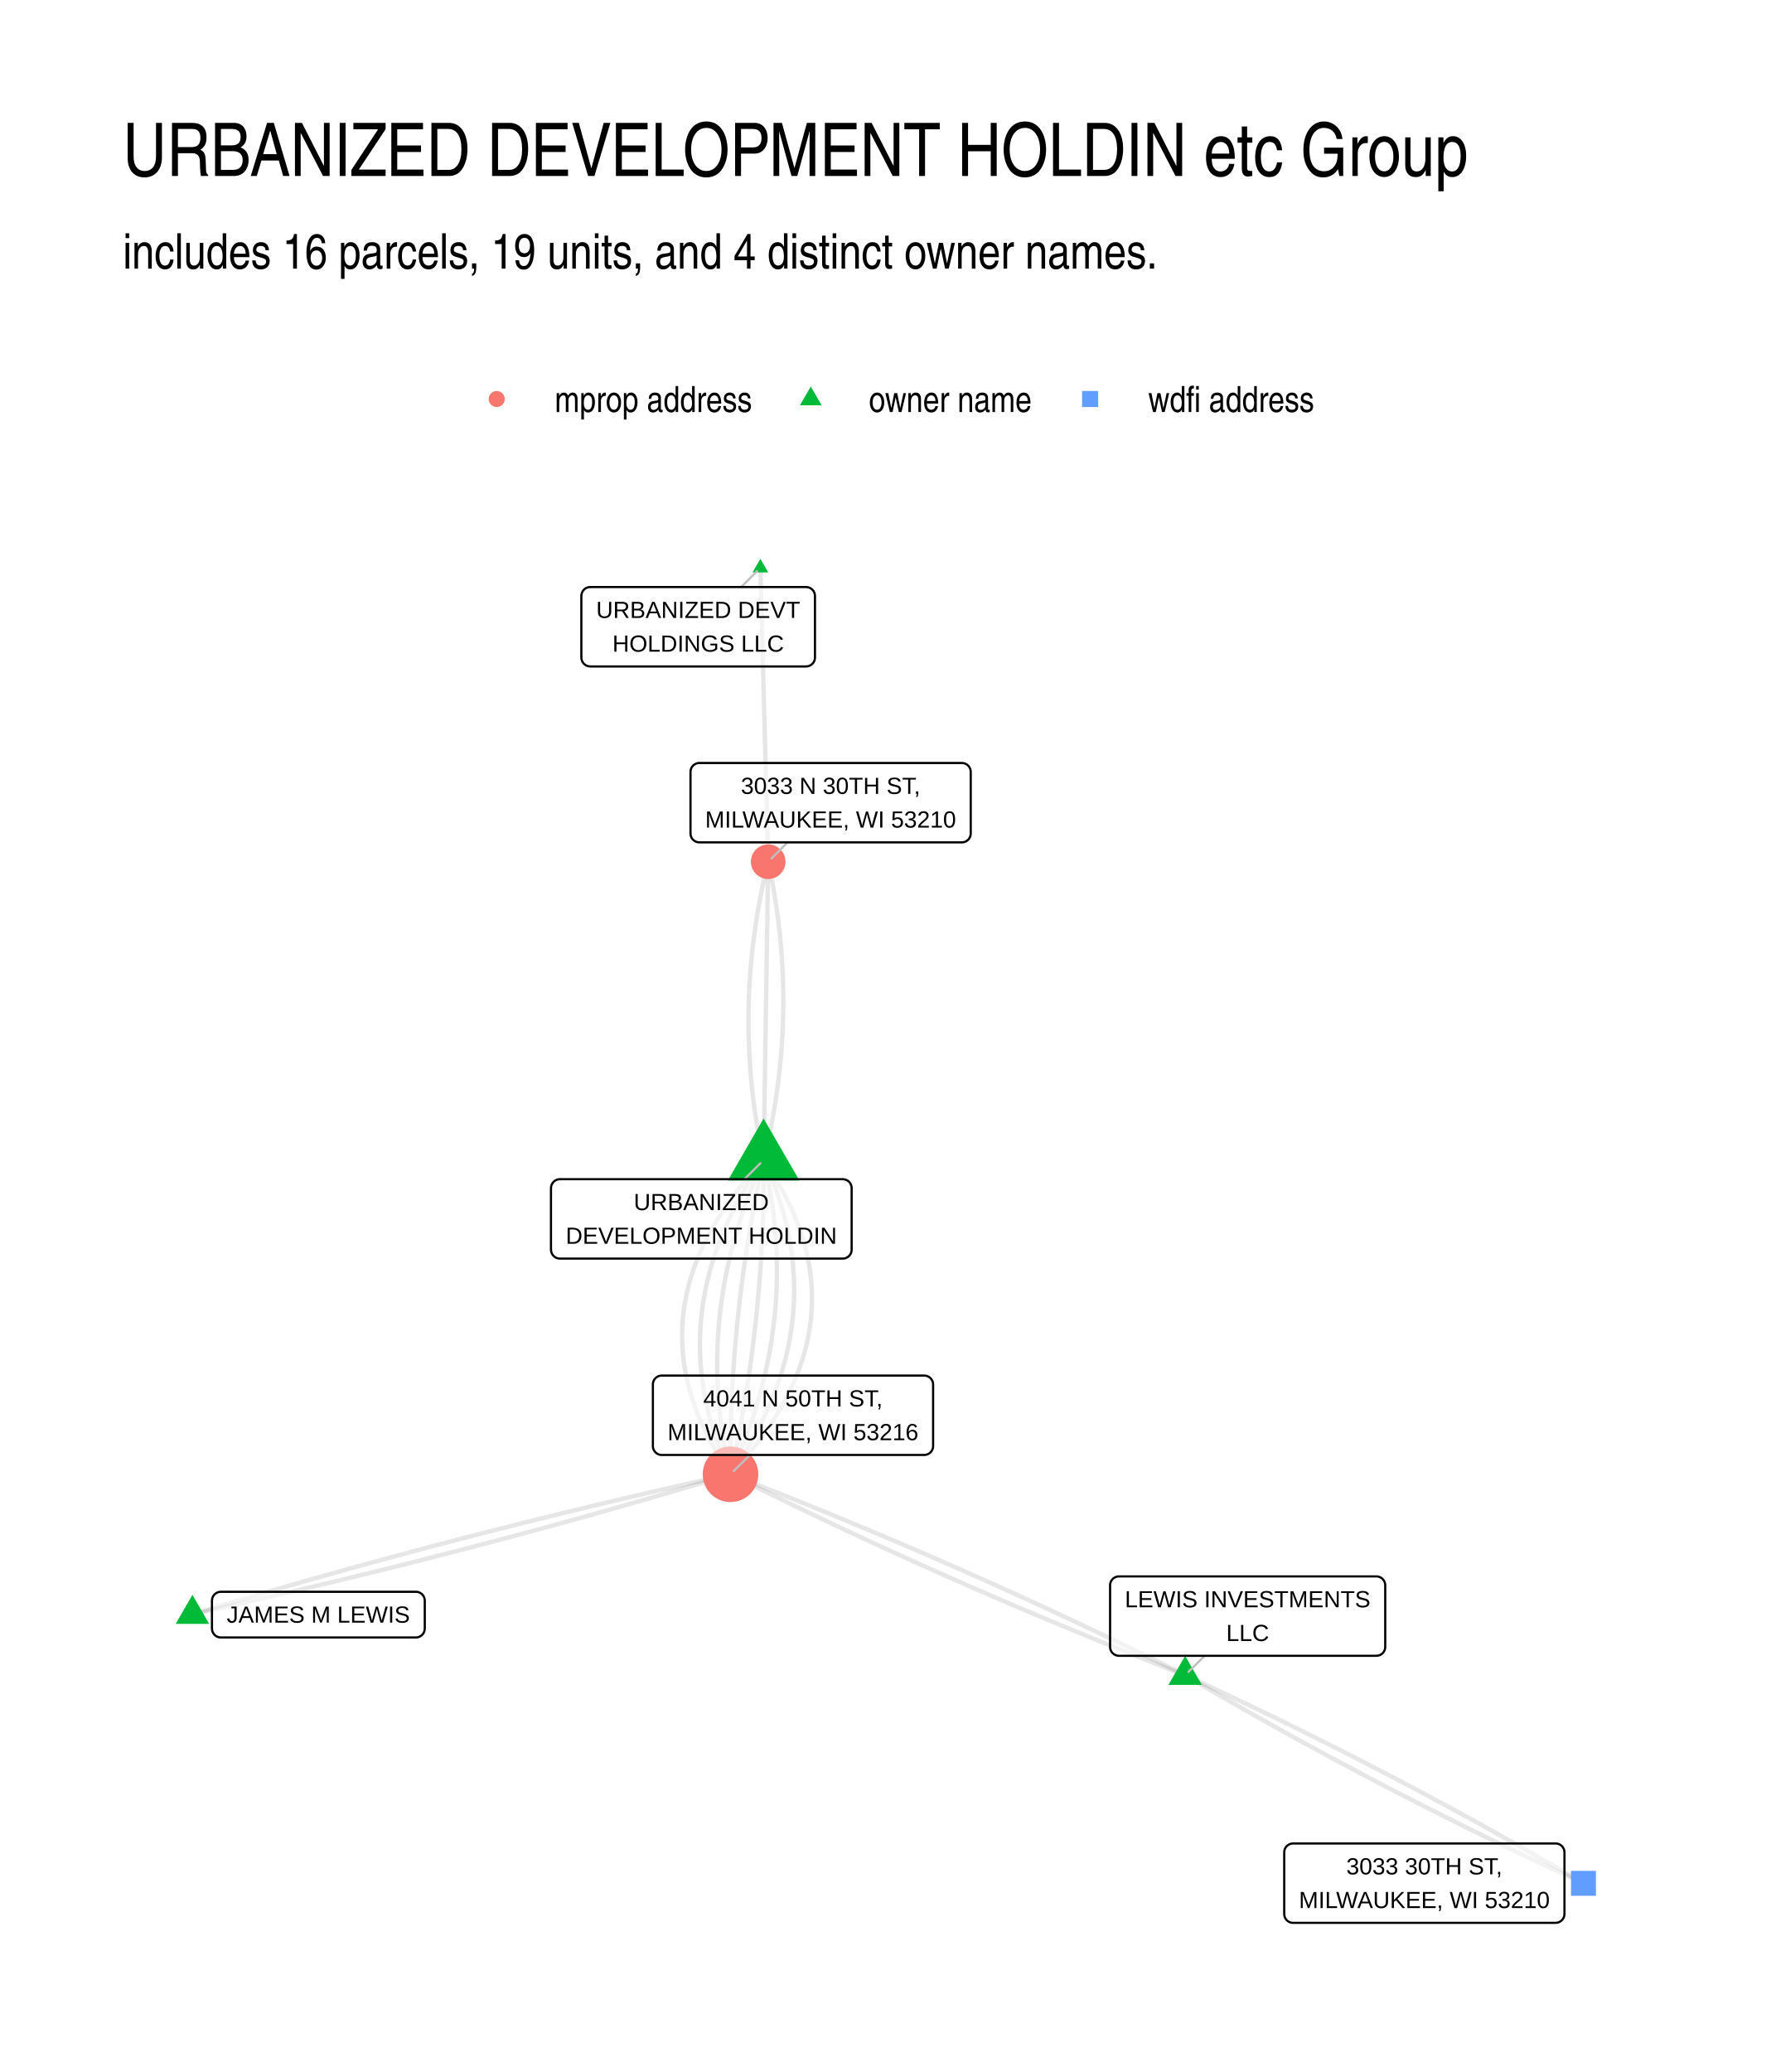
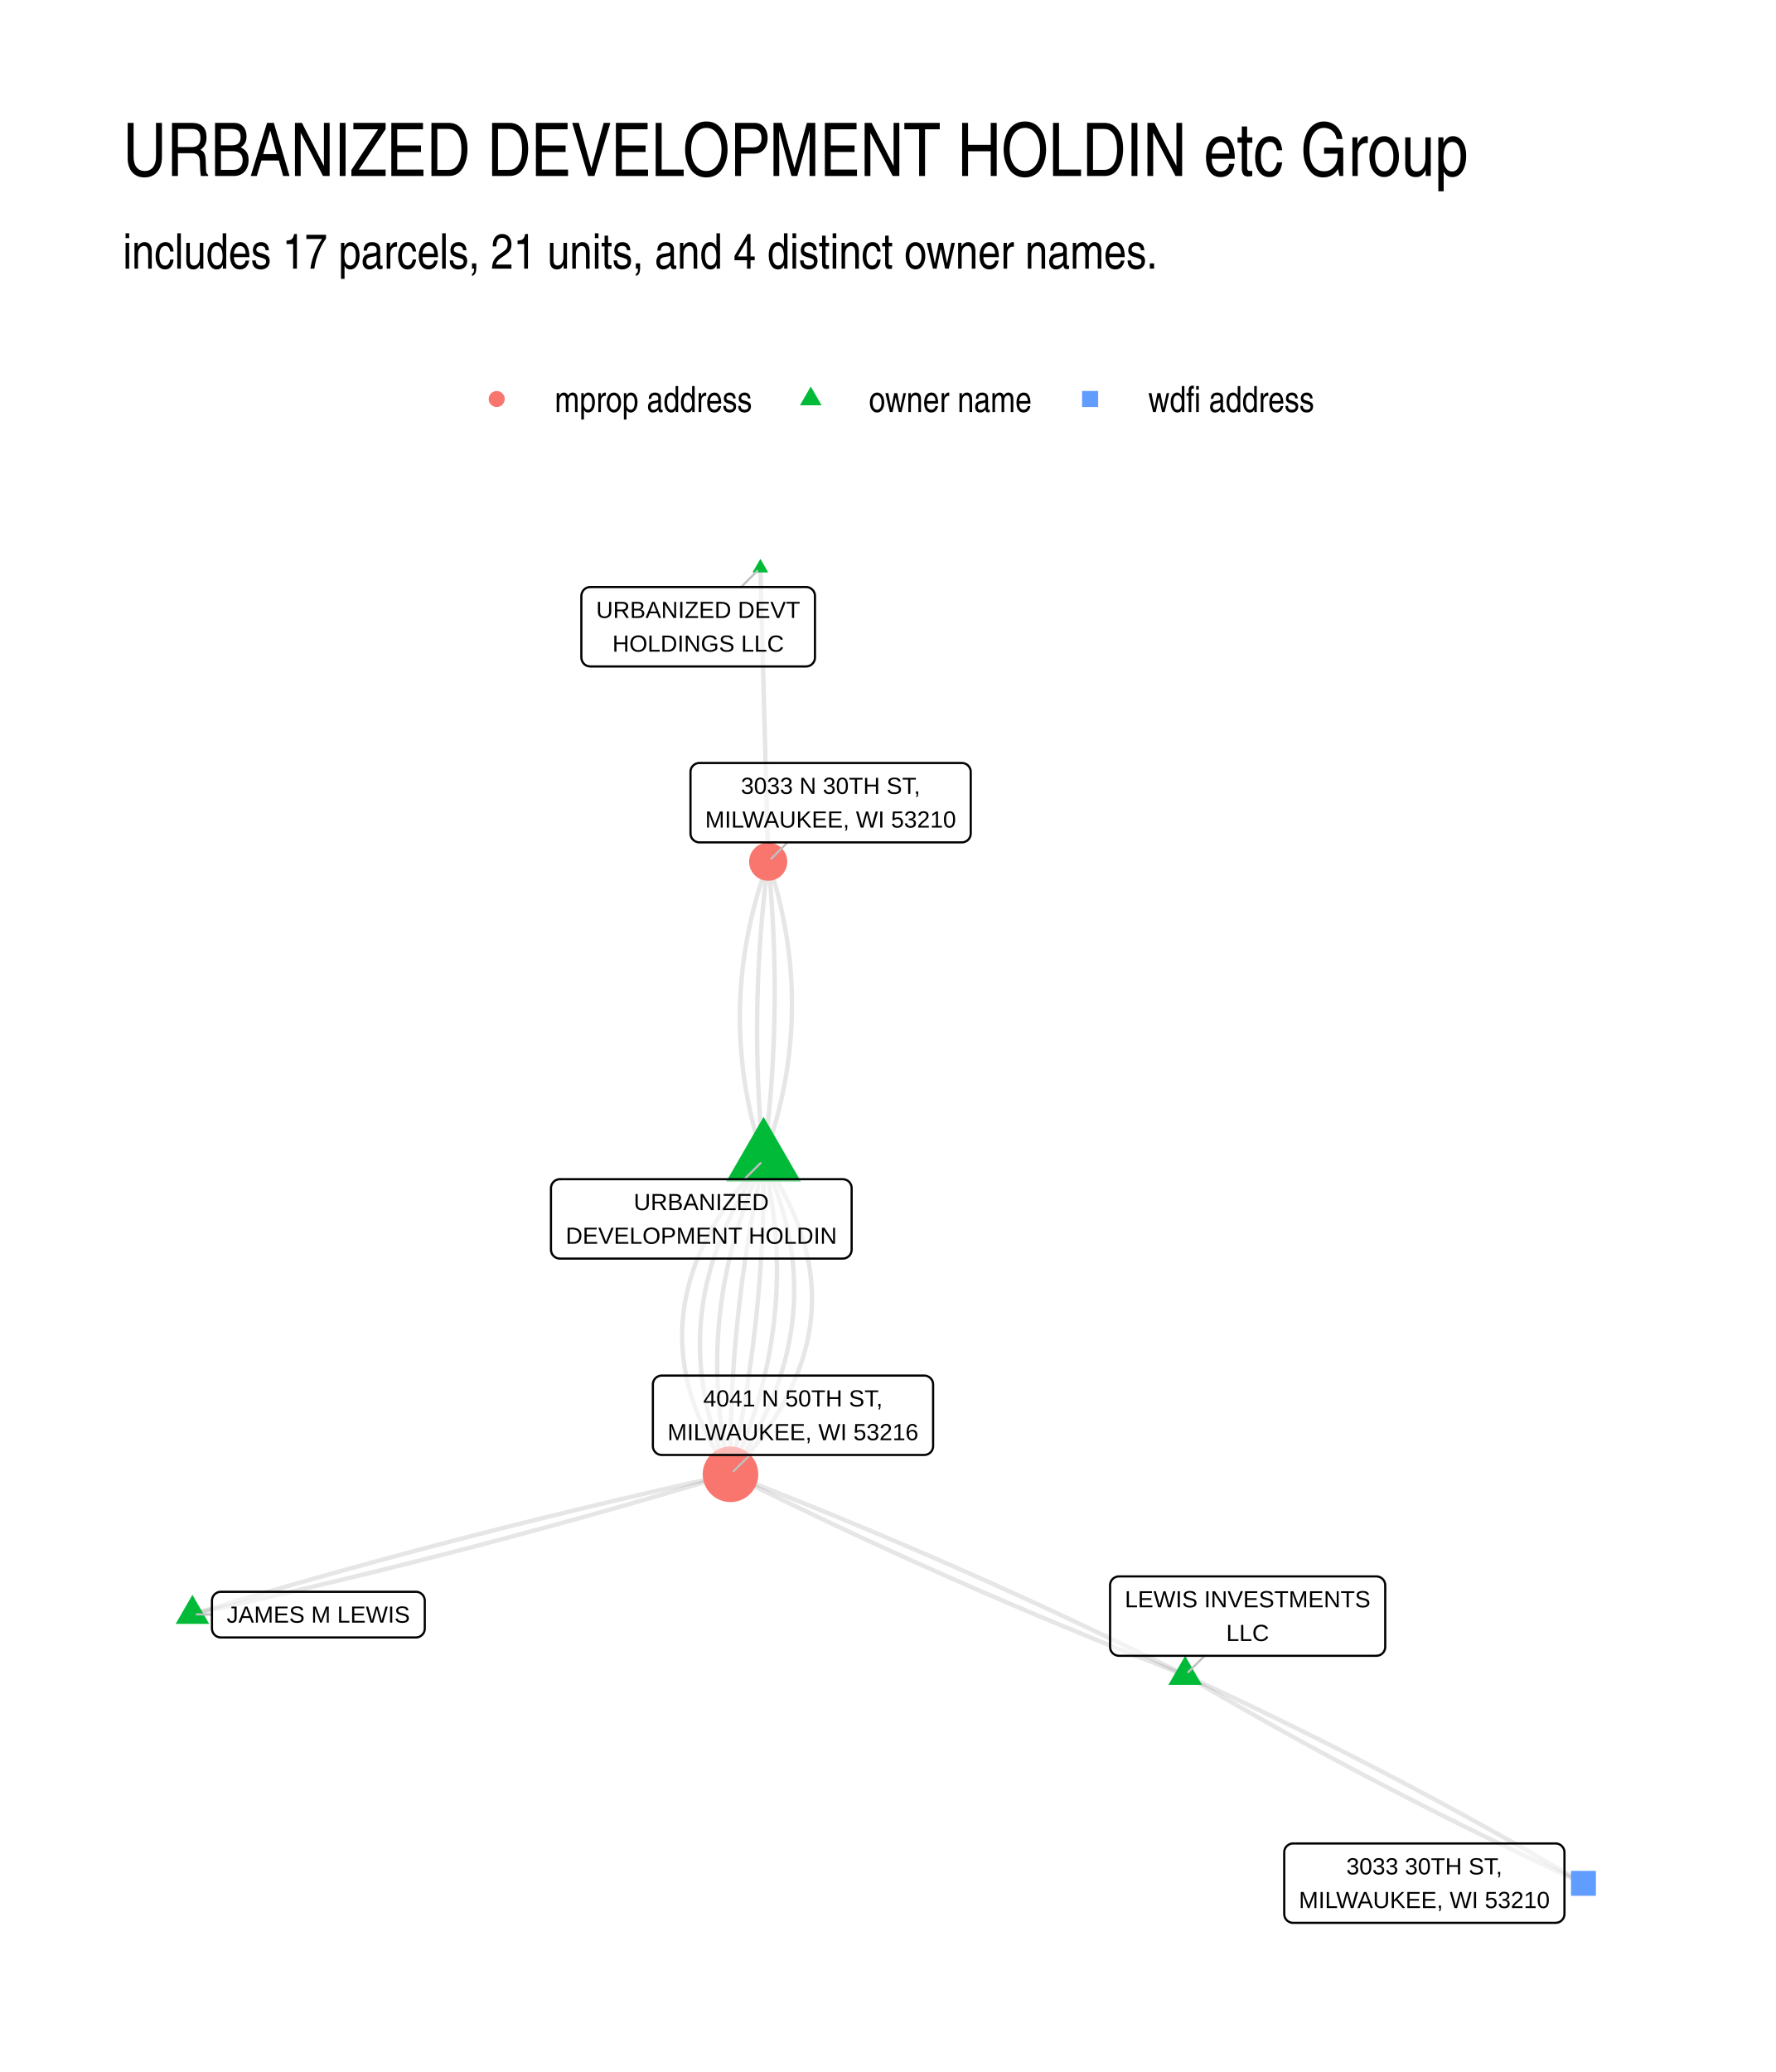
<svg xmlns="http://www.w3.org/2000/svg" width="576" height="672" viewBox="0 0 432 504">
  <g class="svglite">
    <defs>
      <style>.svglite line,.svglite polyline,.svglite polygon,.svglite path,.svglite circle{fill:none;stroke:#000000;stroke-linecap:round;stroke-linejoin:round;stroke-miterlimit:10.00}.svglite text{white-space:pre}.svglite g.glyphgroup path{fill:inherit;stroke:none}</style>
    </defs>
    <rect width="100%" height="100%" style="stroke-linecap:round;stroke-linejoin:round;stroke-miterlimit:10.00;stroke:none;fill:#FFFFFF" />
    <defs>
      <clipPath id="cpMC4wMHw0MzIuMDB8MC4wMHw1MDQuMDA=">
        <path d="M0 0h432v504H0z" />
      </clipPath>
    </defs>
    <g clip-path="url(#cpMC4wMHw0MzIuMDB8MC4wMHw1MDQuMDA=)">
      <path d="M0 0h432v504H0z" style="stroke-width:1.07;stroke:none;fill:#FFFFFF" />
    </g>
    <defs>
      <clipPath id="cpMjkuODl8NDAyLjExfDEyMi4xNHw0NzQuMTE=">
        <path d="M29.89 122.14h372.22v351.97H29.89z" />
      </clipPath>
    </defs>
    <g clip-path="url(#cpMjkuODl8NDAyLjExfDEyMi4xNHw0NzQuMTE=)">
-       <path d="m185.75 282.18.18-.74.18-.73.17-.73.17-.73.17-.74.16-.73.16-.73.16-.73.15-.74.15-.73.14-.73.14-.73.14-.74.14-.73.13-.73.13-.73.12-.74.12-.73.12-.73.12-.73.11-.74.1-.73.11-.73.1-.73.1-.74.09-.73.09-.73.09-.73.08-.74.08-.73.08-.73.07-.74.07-.73.07-.73.06-.73.06-.74.06-.73.05-.73.05-.74.04-.73.05-.73.03-.73.04-.74.03-.73.03-.73.02-.74.03-.73.01-.73.02-.73.01-.74.01-.73v-2.93l-.01-.74-.02-.73-.01-.73-.02-.74-.03-.73-.02-.73-.03-.74-.04-.73-.03-.73-.04-.74-.05-.73-.04-.73-.05-.74-.06-.73-.06-.73-.06-.74-.06-.73-.07-.73-.07-.74-.07-.73-.08-.73-.08-.74-.09-.73-.09-.73-.09-.74-.1-.73-.09-.73-.11-.74-.1-.73-.11-.73-.11-.74-.12-.73-.12-.73-.12-.74-.13-.73-.13-.74-.13-.73-.14-.73-.14-.74-.14-.73-.15-.73-.15-.74-.15-.73-.16-.74m-1.12 72.58-.7.75-.69.75-.68.76-.66.75-.65.76-.64.75-.63.76-.61.75-.6.76-.59.75-.58.76-.56.76-.55.76-.54.75-.52.76-.52.76-.5.76-.48.76-.48.76-.46.76-.45.76-.43.76-.43.76-.41.77-.4.76-.38.76-.37.76-.36.77-.35.76-.34.77-.32.76-.31.77-.3.76-.28.77-.27.76-.26.77-.25.77-.23.76-.22.77-.21.77-.19.77-.19.77-.17.77-.15.77-.15.77-.13.77-.12.77-.11.77-.09.77-.08.77-.07.78-.06.77-.04.77-.03.78-.02.77v1.55l.02.77.04.78.04.77.06.78.07.78.08.77.1.78.11.78.12.78.13.78.15.78.16.78.17.77.19.78.2.79.21.78.22.78.23.78.25.78.26.78.28.79.28.78.3.78.31.79.33.78.34.79.34.78.37.79.37.78.39.79.4.79.41.78.43.79.44.79.45.79.46.79.48.79.49.78.5.79.51.79.53.8.54.79" style="stroke-width:1.07;stroke:#000000;stroke-opacity:0.10;stroke-linecap:butt" />
+       <path d="m185.75 282.18.27-.74.26-.73.25-.73.25-.73.24-.73.24-.74.23-.73.23-.73.22-.73.22-.73.21-.74.21-.73.2-.73.2-.73.19-.74.19-.73.18-.73.18-.73.17-.73.16-.74.17-.73.15-.73.15-.73.15-.74.14-.73.13-.73.13-.73.13-.74.12-.73.11-.73.11-.73.1-.74.1-.73.1-.73.09-.73.08-.74.08-.73.07-.73.07-.74.06-.73.06-.73.05-.73.05-.74.04-.73.04-.73.03-.74.03-.73.02-.73.02-.74.01-.73v-2.2l-.01-.73-.01-.73-.02-.74-.03-.73-.03-.73-.03-.74-.04-.73-.05-.73-.05-.74-.06-.73-.06-.73-.06-.74-.07-.73-.08-.73-.08-.74-.09-.73-.09-.73-.1-.74-.1-.73-.11-.73-.11-.74-.12-.73-.12-.74-.13-.73-.13-.73-.14-.74-.14-.73-.15-.73-.16-.74-.15-.73-.17-.74-.17-.73-.17-.73-.18-.74-.19-.73-.19-.74-.19-.73-.2-.73-.21-.74-.21-.73-.21-.74-.22-.73-.23-.73-.23-.74-.24-.73-.24-.74m-1.12 72.58-.7.75-.69.75-.68.76-.66.75-.65.76-.64.75-.63.76-.61.75-.6.76-.59.75-.58.76-.56.76-.55.76-.54.75-.52.76-.52.76-.5.76-.48.76-.48.76-.46.76-.45.76-.43.76-.43.76-.41.77-.4.76-.38.76-.37.76-.36.77-.35.76-.34.77-.32.76-.31.77-.3.76-.28.77-.27.76-.26.77-.25.77-.23.76-.22.77-.21.77-.19.77-.19.77-.17.77-.15.77-.15.77-.13.77-.12.77-.11.77-.09.77-.08.77-.07.78-.06.77-.04.77-.03.78-.02.77v1.55l.02.77.04.78.04.77.06.78.07.78.08.77.1.78.11.78.12.78.13.78.15.78.16.78.17.77.19.78.2.79.21.78.22.78.23.78.25.78.26.78.28.79.28.78.3.78.31.79.33.78.34.79.34.78.37.79.37.78.39.79.4.79.41.78.43.79.44.79.45.79.46.79.48.79.49.78.5.79.51.79.53.8.54.79" style="stroke-width:1.07;stroke:#000000;stroke-opacity:0.10;stroke-linecap:butt" />
      <path d="m185.75 282.18-.52.75-.52.76-.5.76-.5.76-.49.76-.48.76-.47.76-.46.76-.46.76-.44.76-.43.76-.43.77-.42.76-.4.76-.4.76-.39.76-.38.77-.37.76-.36.76-.36.77-.34.76-.34.77-.32.76-.32.77-.31.76-.29.77-.29.76-.28.77-.28.76-.26.77-.25.77-.25.76-.23.77-.23.77-.21.77-.21.77-.2.76-.19.77-.18.77-.17.77-.17.77-.15.77-.15.77-.13.77-.13.77-.12.77-.1.77-.1.77-.09.78-.09.77-.07.77-.06.77-.06.78-.04.77-.04.77-.02.78-.02.77-.01.77v.78l.01.77.02.78.02.77.04.78.05.78.05.77.06.78.08.78.08.77.09.78.1.78.11.77.12.78.12.78.14.78.14.78.16.78.16.78.17.78.18.78.19.78.2.78.21.78.22.78.23.78.23.78.25.79.25.78.26.78.28.78.28.79.29.78.29.78.31.79.32.78.33.79.33.78.35.79.35.78.36.79" style="stroke-width:1.07;stroke:#000000;stroke-opacity:0.10;stroke-linecap:butt" />
      <path d="m185.75 282.18-.34.76-.35.76-.33.77-.33.76-.33.77-.32.76-.32.77-.31.76-.3.77-.3.76-.29.77-.29.76-.28.77-.28.77-.27.76-.27.77-.26.76-.25.77-.25.77-.25.77-.23.76-.24.77-.23.77-.22.77-.22.76-.21.77-.2.77-.2.77-.2.77-.19.77-.18.76-.18.77-.18.77-.17.77-.16.77-.16.77-.15.77-.14.77-.15.77-.13.77-.13.77-.13.77-.12.77-.11.77-.11.78-.1.77-.1.77-.09.77-.09.77-.08.77-.07.78-.08.77-.06.77-.06.77-.05.78-.05.77-.05.77-.03.78-.04.77-.02.77-.02.78-.02.77-.01.78-.01.77v.77l.01.78.01.77.02.78.02.77.03.78.03.77.04.78.04.78.05.77.05.78.06.77.07.78.07.78.08.77.08.78.08.78.1.78.09.77.11.78.11.78.11.78.12.78.13.77.13.78.13.78.14.78.15.78.15.78.16.78.16.78.17.78.18.78.18.78.18.78m110.6 48.87-1.06-.53-1.06-.53-1.06-.53-1.07-.53-1.06-.53-1.07-.52-1.07-.53-1.07-.53-1.07-.52-1.07-.53-1.07-.52-1.07-.52-1.08-.52-1.07-.52-1.08-.52-1.08-.52-1.07-.52-1.08-.52-1.09-.52-1.08-.51-1.08-.52-1.09-.51-1.08-.52-1.09-.51-1.09-.51-1.09-.52-1.09-.51-1.09-.51-1.09-.51-1.1-.51-1.09-.5-1.1-.51-1.1-.51-1.09-.5-1.1-.51-1.1-.5-1.11-.51-1.1-.5-1.1-.5-1.11-.5-1.11-.5-1.1-.5-1.11-.5-1.11-.5-1.12-.5-1.11-.49-1.11-.5-1.12-.5-1.11-.49-1.12-.49-1.12-.5-1.12-.49-1.12-.49-1.12-.49-1.12-.49-1.13-.49-1.12-.49-1.13-.49-1.13-.48-1.12-.49-1.13-.48-1.14-.49-1.13-.48-1.13-.49-1.14-.48-1.13-.48-1.14-.48-1.14-.48-1.14-.48-1.14-.48-1.14-.48-1.14-.47-1.14-.48-1.15-.47-1.14-.48-1.15-.47-1.15-.48-1.15-.47-1.15-.47-1.15-.47-1.16-.47-1.15-.47-1.16-.47-1.15-.47-1.16-.46-1.16-.47-1.16-.47-1.16-.46-1.16-.47-1.17-.46-1.16-.46-1.17-.46-1.16-.46-1.17-.46-1.17-.46-1.17-.46-1.17-.46-1.18-.46-1.17-.45m110.6 48.87.92.54.92.55.92.54.93.54.92.54.93.54.92.54.93.54.93.54.93.54.94.54.93.53.93.54.94.54.93.53.94.53.94.54.94.53.94.53.95.53.94.53.95.53.94.53.95.53.95.53.95.53.95.53.95.52.95.53.96.52.96.53.95.52.96.52.96.52.96.53.96.52.97.52.96.52.97.51.96.52.97.52.97.52.97.51.97.52.97.51.98.52.97.51.98.51.98.52.98.51.98.51.98.51.98.51.98.51.99.5.98.51.99.51.99.5.99.51.99.5.99.51.99.5 1 .51.99.5 1 .5 1 .5 1 .5 1 .5 1 .5 1 .5 1.01.49 1 .5 1.01.5 1.01.49 1 .5 1.01.49 1.01.49 1.02.5 1.01.49 1.02.49 1.01.49 1.02.49 1.02.49 1.02.49 1.02.49 1.02.49 1.02.48 1.03.49 1.02.48 1.03.49 1.03.48 1.03.49 1.03.48 1.03.48 1.03.48 1.03.48 1.04.48 1.04.48 1.03.48" style="stroke-width:1.07;stroke:#000000;stroke-opacity:0.10;stroke-linecap:butt" />
      <path d="m185.75 282.18-.17.77-.17.76-.16.77-.17.77-.16.77-.16.77-.16.77-.16.77-.15.77-.16.77-.15.77-.15.77-.15.77-.14.77-.15.77-.14.77-.14.77-.14.77-.14.77-.13.77-.14.77-.13.77-.13.77-.13.77-.13.78-.12.77-.12.77-.12.77-.12.77-.12.77-.12.77-.11.77-.11.77-.11.77-.11.77-.11.78-.1.77-.11.77-.1.77-.1.77-.09.77-.1.77-.09.78-.1.77-.09.77-.09.77-.08.77-.09.78-.08.77-.08.77-.08.77-.08.77-.08.78-.07.77-.07.77-.07.77-.07.78-.07.77-.06.77-.07.77-.06.78-.06.77-.05.77-.06.77-.05.78-.06.77-.05.77-.05.78-.04.77-.05.77-.04.77-.04.78-.04.77-.04.77-.04.78-.03.77-.03.77-.03.78-.03.77-.03.78-.03.77-.02.77-.02.78-.02.77-.02.77-.01.78-.02.77-.01.78-.01.77-.01.78-.01.77v.77l-.01.78v2.32l.01.78v.77l.01.78m7.27-220.47.02.72.02.72.02.72.02.72.02.73.02.72.01.72.02.72.02.72.02.72.02.73.02.72.02.72.02.72.02.72.02.73.02.72.02.72.01.72.02.72.02.73.02.72.02.72.02.72.02.72.02.73.02.72.02.72.02.72.02.72.02.72.01.73.02.72.02.72.02.72.02.72.02.73.02.72.02.72.02.72.02.72.02.73.02.72.01.72.02.72.02.72.02.73.02.72.02.72.02.72.02.72.02.72.02.73.02.72.02.72.02.72.01.72.02.73.02.72.02.72.02.72.02.72.02.73.02.72.02.72.02.72.02.72.02.73.01.72.02.72.02.72.02.72.02.72.02.73.02.72.02.72.02.72.02.72.02.73.02.72.02.72.01.72.02.72.02.73.02.72.02.72.02.72.02.72.02.73.02.72.02.72.02.72.02.72.01.72.02.73.02.72.02.72.02.72.02.72" style="stroke-width:1.07;stroke:#000000;stroke-opacity:0.10;stroke-linecap:butt" />
      <path d="m185.75 282.18.01.77.01.78v3.87l-.01.77-.01.78v.77l-.01.78-.02.77-.01.77-.02.78-.02.77-.02.78-.02.77-.02.77-.03.78-.02.77-.03.77-.03.78-.03.77-.04.77-.04.78-.03.77-.04.77-.04.78-.05.77-.04.77-.05.78-.05.77-.05.77-.05.78-.06.77-.05.77-.06.77-.06.78-.06.77-.06.77-.07.77-.07.78-.06.77-.07.77-.08.77-.07.78-.08.77-.07.77-.08.77-.09.77-.08.78-.08.77-.09.77-.09.77-.09.77-.09.78-.1.77-.09.77-.1.77-.1.77-.1.77-.1.77-.11.78-.1.77-.11.77-.11.77-.11.77-.12.77-.11.77-.12.77-.12.77-.12.78-.13.77-.12.77-.13.77-.13.77-.13.77-.13.77-.13.77-.14.77-.13.77-.14.77-.15.77-.14.77-.14.77-.15.77-.15.77-.15.77-.15.77-.15.77-.16.77-.16.77-.16.77-.16.77-.16.77-.16.77-.17.77-.17.77-.17.77M46.81 392.65l1.36-.3 1.36-.3 1.36-.31 1.36-.3 1.36-.3 1.36-.31 1.35-.3 1.36-.31 1.35-.3 1.36-.31 1.35-.31 1.35-.31 1.36-.31 1.35-.31 1.35-.32 1.35-.31 1.35-.31 1.34-.32 1.35-.31 1.35-.32 1.34-.32 1.35-.32 1.34-.32 1.34-.32 1.35-.32 1.34-.32 1.34-.32 1.34-.33 1.34-.32 1.34-.33 1.33-.33 1.34-.32 1.34-.33 1.33-.33 1.34-.33 1.33-.33 1.33-.33 1.33-.34 1.34-.33 1.33-.34 1.32-.33 1.33-.34 1.33-.34 1.33-.34 1.32-.33 1.33-.34 1.32-.35 1.33-.34 1.32-.34 1.32-.34 1.32-.35 1.33-.35 1.31-.34 1.32-.35 1.32-.35 1.32-.35 1.32-.35 1.31-.35 1.32-.35 1.31-.35 1.31-.36 1.32-.35 1.31-.36 1.31-.35 1.31-.36 1.31-.36 1.31-.36 1.3-.36 1.31-.36 1.31-.36 1.3-.36 1.31-.37 1.3-.36 1.3-.37 1.31-.36 1.3-.37 1.3-.37 1.3-.37 1.3-.37 1.29-.37 1.3-.37 1.3-.37 1.29-.38 1.3-.37 1.29-.38 1.29-.37 1.3-.38 1.29-.38 1.29-.38 1.29-.38 1.29-.38 1.29-.38 1.28-.38 1.29-.38 1.29-.39 1.28-.38 1.28-.39 1.29-.39 1.28-.38m110.6 48.87-1.17-.46-1.18-.45-1.17-.46-1.17-.46-1.17-.46-1.17-.46-1.16-.46-1.17-.46-1.16-.47-1.17-.46-1.16-.46-1.16-.47-1.16-.46-1.16-.47-1.16-.47-1.15-.47-1.16-.46-1.15-.47-1.16-.47-1.15-.47-1.15-.48-1.15-.47-1.15-.47-1.14-.48-1.15-.47-1.15-.48-1.14-.47-1.14-.48-1.14-.48-1.14-.47-1.14-.48-1.14-.48-1.14-.48-1.13-.49-1.14-.48-1.13-.48-1.13-.49-1.13-.48-1.13-.49-1.13-.48-1.13-.49-1.13-.49-1.12-.48-1.13-.49-1.12-.49-1.12-.49-1.12-.5-1.12-.49-1.12-.49-1.12-.49-1.11-.5-1.12-.49-1.11-.5-1.11-.5-1.12-.49-1.11-.5-1.1-.5-1.11-.5-1.11-.5-1.1-.5-1.11-.5-1.1-.51-1.1-.5-1.11-.51-1.1-.5-1.09-.51-1.1-.5-1.1-.51-1.09-.51-1.1-.51-1.09-.51-1.09-.51-1.09-.51-1.09-.51-1.09-.51-1.09-.52-1.08-.51-1.09-.51-1.08-.52-1.08-.52-1.08-.51-1.08-.52-1.08-.52-1.08-.52-1.08-.52-1.07-.52-1.08-.52-1.07-.53-1.07-.52-1.07-.52-1.07-.53-1.07-.52-1.07-.53-1.07-.53-1.06-.52-1.06-.53-1.07-.53-1.06-.53-1.06-.53m110.6 48.87 1.04.48 1.03.48 1.04.48 1.03.48 1.04.48 1.03.48 1.03.49 1.03.48 1.02.48 1.03.49 1.03.48 1.02.49 1.02.49 1.03.48 1.02.49 1.02.49 1.01.49 1.02.49 1.02.49 1.01.49 1.02.5 1.01.49 1.01.49 1.01.5 1.01.49 1.01.5 1 .49 1.01.5 1 .5 1 .49 1 .5 1 .5 1 .5 1 .5 1 .51.99.5 1 .5.99.5.99.51.99.5.99.51.99.5.99.51.99.51.98.51.98.51.99.5.98.52.98.51.98.51.97.51.98.51.97.52.98.51.97.51.97.52.97.52.97.51.97.52.97.52.96.52.97.52.96.52.96.52.96.52.96.52.96.52.96.53.95.52.96.53.95.52.95.53.95.52.95.53.95.53.95.53.95.53.94.53.95.53.94.53.94.53.94.53.94.54.94.53.93.54.94.53.93.54.94.54.93.53.93.54.93.54.93.54.93.54.92.54.93.54.92.54.92.55.92.54.92.54" style="stroke-width:1.07;stroke:#000000;stroke-opacity:0.10;stroke-linecap:butt" />
      <path d="m185.75 282.18.19.78.18.78.17.78.17.78.16.78.16.77.15.78.15.78.14.78.14.78.13.78.12.78.12.77.12.78.11.78.1.78.1.78.09.77.09.78.08.78.07.77.08.78.06.78.06.77.06.78.04.78.05.77.04.78.03.77.03.78.02.77.01.78.02.77v2.33l-.01.77-.02.78-.02.77-.03.77-.03.78-.04.77-.04.77-.05.78-.06.77-.06.77-.06.77-.07.78-.08.77-.08.77-.09.77-.09.77-.09.78-.11.77-.11.77-.11.77-.12.77-.12.77-.13.77-.14.77-.14.77-.15.77-.15.77-.16.77-.16.77-.17.77-.17.77-.18.77-.19.77-.19.77-.19.76-.2.77-.21.77-.21.77-.22.77-.22.76-.23.77-.23.77-.24.77-.24.76-.25.77-.26.77-.26.76-.27.77-.27.77-.27.76-.29.77-.28.76-.3.77-.3.77-.3.76-.31.77-.32.76-.32.77-.32.76-.33.76-.34.77-.34.76-.35.77" style="stroke-width:1.07;stroke:#000000;stroke-opacity:0.10;stroke-linecap:butt" />
-       <path d="m185.75 282.18.37.78.35.79.34.78.34.79.32.78.32.79.31.78.3.78.29.79.28.78.27.78.26.78.26.79.24.78.24.78.22.78.22.78.21.78.2.78.19.78.18.78.17.78.17.78.15.78.15.78.13.78.13.78.12.78.11.78.09.77.1.78.08.78.07.77.06.78.06.78.04.77.04.78.03.77.02.78v2.32l-.02.78-.03.77-.04.77-.04.78-.05.77-.07.77-.07.77-.08.78-.09.77-.1.77-.11.77-.12.77-.12.77-.14.77-.14.77-.16.77-.16.77-.17.77-.18.77-.19.77-.2.77-.21.76-.22.77-.22.77-.24.77-.24.76-.26.77-.26.77-.27.76-.28.77-.29.77-.3.76-.31.77-.31.76-.33.77-.34.76-.34.76-.35.77-.36.76-.38.76-.38.77-.38.76-.4.76-.41.76-.42.77-.42.76-.44.76-.44.76-.45.76-.46.76-.47.76-.48.76-.49.76-.5.76-.51.76-.51.76-.53.76m8.05-76.43.01-.74.02-.73.01-.73.01-.74.01-.73.01-.73.01-.74.01-.73.01-.73.02-.73.01-.74.01-.73.01-.73.01-.74.01-.73.01-.73.02-.74.01-.73.01-.73.01-.74.01-.73.01-.73.01-.73.01-.74.02-.73.01-.73.01-.74.01-.73.01-.73.01-.74.01-.73.01-.73.02-.73.01-.74.01-.73.01-.73.01-.74.01-.73.01-.73.01-.74.02-.73.01-.73.01-.74.01-.73.01-.73.01-.73.01-.74.02-.73.01-.73.01-.74.01-.73.01-.73.01-.74.01-.73.01-.73.02-.73.01-.74.01-.73.01-.73.01-.74.01-.73.01-.73.01-.74.02-.73.01-.73.01-.74.01-.73.01-.73.01-.73.01-.74.01-.73.02-.73.01-.74.01-.73.01-.73.01-.74.01-.73.01-.73.02-.73.01-.74.01-.73.01-.73.01-.74.01-.73.01-.73.01-.74.02-.73.01-.73.01-.74.01-.73.01-.73.01-.73.01-.74.01-.73.02-.73.01-.74.01-.73.01-.73.01-.74" style="stroke-width:1.07;stroke:#000000;stroke-opacity:0.10;stroke-linecap:butt" />
-       <path d="m185.75 282.18-.15-.74-.16-.73-.15-.74-.15-.73-.14-.73-.14-.74-.14-.73-.13-.73-.13-.74-.12-.73-.13-.73-.12-.74-.11-.73-.11-.74-.11-.73-.11-.73-.1-.74-.1-.73-.1-.73-.09-.74-.09-.73-.08-.73-.08-.74-.08-.73-.08-.73-.07-.74-.06-.73-.07-.73-.06-.74-.06-.73-.05-.73-.05-.74-.05-.73-.04-.73-.04-.74-.04-.73-.03-.73-.03-.74-.03-.73-.02-.73-.02-.74-.02-.73-.01-.73-.01-.74-.01-.73v-1.47l.01-.73v-.73l.01-.74.02-.73.02-.73.02-.73.02-.74.03-.73.03-.73.04-.74.04-.73.04-.73.05-.73.05-.74.05-.73.05-.73.06-.74.07-.73.06-.73.07-.73.08-.74.07-.73.08-.73.09-.74.08-.73.09-.73.1-.73.09-.74.11-.73.1-.73.11-.73.11-.74.11-.73.12-.73.12-.73.13-.74.12-.73.14-.73.13-.73.14-.74.14-.73.15-.73.15-.73.15-.74.15-.73.16-.73.17-.73.16-.74.17-.73.17-.73.18-.73.18-.74m-1.12 72.58.54.79.53.79.51.79.51.79.49.79.47.79.47.78.45.79.44.79.42.79.41.79.4.78.39.79.38.78.36.79.35.79.34.78.32.78.31.79.3.78.29.79.27.78.26.78.25.78.24.78.22.79.21.78.2.78.18.78.17.78.16.78.15.78.13.77.13.78.1.78.1.78.08.77.07.78.06.78.05.77.03.78.02.77.01.78-.01.77-.01.78-.04.77-.04.77-.05.78-.07.77-.08.77-.1.77-.11.77-.11.77-.14.78-.14.77-.16.77-.17.76-.18.77-.2.77-.21.77-.22.77-.23.77-.25.76-.25.77-.28.76-.28.77-.3.77-.31.76-.32.77-.33.76-.35.76-.36.77-.37.76-.39.76-.4.77-.41.76-.42.76-.44.76-.45.76-.46.76-.47.76-.49.76-.5.76-.51.76-.53.76-.54.76-.55.75-.56.76-.57.76-.59.75-.6.76-.62.76-.62.75-.64.76-.66.75-.66.76-.68.75-.69.75-.7.76M46.81 392.65l1.28-.39 1.28-.39 1.29-.38 1.28-.39 1.29-.38 1.29-.39 1.28-.38 1.29-.38 1.29-.38 1.29-.38 1.29-.38 1.29-.38 1.29-.38 1.3-.37 1.29-.38 1.3-.37 1.29-.38 1.3-.37 1.3-.37 1.29-.37 1.3-.37 1.3-.37 1.3-.37 1.3-.36 1.31-.37 1.3-.37 1.3-.36 1.31-.36 1.3-.37 1.31-.36 1.3-.36 1.31-.36 1.31-.36 1.31-.36 1.31-.35 1.31-.36 1.31-.36 1.31-.35 1.32-.35 1.31-.36 1.32-.35 1.31-.35 1.32-.35 1.32-.35 1.31-.35 1.32-.35 1.32-.34 1.32-.35 1.33-.34 1.32-.35 1.32-.34 1.32-.34 1.33-.34 1.32-.34 1.33-.34 1.33-.34 1.32-.34 1.33-.33 1.33-.34 1.33-.34 1.33-.33 1.34-.33 1.33-.33 1.33-.34 1.34-.33 1.33-.33 1.34-.32 1.33-.33 1.34-.33 1.34-.32 1.34-.33 1.34-.32 1.34-.33 1.34-.32 1.34-.32 1.35-.32 1.34-.32 1.35-.32 1.34-.32 1.35-.31 1.34-.32 1.35-.31 1.35-.32 1.35-.31 1.35-.31 1.35-.32 1.35-.31 1.36-.31 1.35-.31 1.35-.3 1.36-.31 1.36-.31 1.35-.3 1.36-.31 1.36-.3 1.36-.3 1.36-.3 1.36-.3 1.36-.3" style="stroke-width:1.07;stroke:#000000;stroke-opacity:0.10;stroke-linecap:butt" />
-       <path d="m185.75 272.06 8.77 15.18h-17.53zM288.3 402.77l4.08 7.07h-8.16zM184.97 135.93l1.91 3.31h-3.82zm-138.16 252 4.08 7.07h-8.16z" style="stroke-width:0.71;stroke:none;fill:#00BA38" />
-       <circle cx="186.87" cy="209.6" r="4.21" style="stroke-width:0.71;stroke:none;fill:#F8766D" />
+       <path d="m185.75 282.18.37.78.35.79.34.78.34.79.32.78.32.79.31.78.3.78.29.79.28.78.27.78.26.78.26.79.24.78.24.78.22.78.22.78.21.78.2.78.19.78.18.78.17.78.17.78.15.78.15.78.13.78.13.78.12.78.11.78.09.77.1.78.08.78.07.77.06.78.06.78.04.77.04.78.03.77.02.78v2.32l-.02.78-.03.77-.04.77-.04.78-.05.77-.07.77-.07.77-.08.78-.09.77-.1.77-.11.77-.12.77-.12.77-.14.77-.14.77-.16.77-.16.77-.17.77-.18.77-.19.77-.2.77-.21.76-.22.77-.22.77-.24.77-.24.76-.26.77-.26.77-.27.76-.28.77-.29.77-.3.76-.31.77-.31.76-.33.77-.34.76-.34.76-.35.77-.36.76-.38.76-.38.77-.38.76-.4.76-.41.76-.42.77-.42.76-.44.76-.44.76-.45.76-.46.76-.47.76-.48.76-.49.76-.5.76-.51.76-.51.76-.53.76m8.05-76.43.1-.74.09-.73.09-.73.1-.73.08-.74.09-.73.09-.73.08-.74.08-.73.08-.73.08-.73.08-.74.07-.73.07-.73.08-.73.07-.74.06-.73.07-.73.06-.74.07-.73.06-.73.06-.73.06-.74.05-.73.06-.73.05-.74.05-.73.05-.73.05-.73.04-.74.05-.73.04-.73.04-.74.04-.73.03-.73.04-.74.03-.73.04-.73.03-.73.02-.74.03-.73.03-.73.02-.74.02-.73.02-.73.02-.73.02-.74.01-.73.01-.73.01-.74.01-.73.01-.73.01-.74v-1.46l.01-.74v-.73l-.01-.73v-.73l-.01-.74-.01-.73v-.73l-.02-.74-.01-.73-.01-.73-.02-.74-.02-.73-.02-.73-.02-.74-.02-.73-.03-.73-.02-.74-.03-.73-.03-.73-.03-.74-.04-.73-.03-.73-.04-.74-.04-.73-.04-.73-.04-.74-.04-.73-.05-.73-.05-.74-.04-.73-.05-.73-.06-.74-.05-.73-.06-.73-.05-.74-.06-.73-.06-.73-.07-.74-.06-.73-.07-.73-.07-.74-.06-.73-.08-.73-.07-.74m-1.12 72.58-.07-.74-.07-.73-.07-.73-.07-.74-.06-.73-.07-.73-.06-.74-.06-.73-.06-.73-.06-.74-.05-.73-.06-.73-.05-.74-.05-.73-.05-.73-.05-.74-.04-.73-.05-.73-.04-.74-.04-.73-.04-.73-.03-.74-.04-.73-.03-.73-.04-.74-.03-.73-.02-.73-.03-.74-.02-.73-.03-.73-.02-.74-.02-.73-.02-.73-.01-.74-.02-.73-.01-.73-.01-.74-.01-.73-.01-.73v-.74l-.01-.73v-2.93l.01-.73v-.74l.01-.73.01-.73.01-.74.01-.73.02-.73.02-.74.01-.73.02-.73.03-.73.02-.74.02-.73.03-.73.03-.74.03-.73.03-.73.03-.73.04-.74.04-.73.04-.73.04-.74.04-.73.04-.73.05-.74.05-.73.04-.73.06-.73.05-.74.05-.73.06-.73.06-.74.06-.73.06-.73.06-.73.06-.74.07-.73.07-.73.07-.74.07-.73.07-.73.08-.73.07-.74.08-.73.08-.73.08-.73.09-.74.08-.73.09-.73.09-.74.09-.73.09-.73.1-.73.09-.74" style="stroke-width:1.07;stroke:#000000;stroke-opacity:0.10;stroke-linecap:butt" />
+       <path d="m185.75 282.18-.24-.74-.23-.73-.24-.74-.22-.73-.22-.73-.22-.74-.21-.73-.2-.74-.2-.73-.2-.73-.19-.74-.18-.73-.18-.74-.18-.73-.17-.73-.16-.74-.16-.73-.15-.74-.15-.73-.15-.73-.13-.74-.14-.73-.13-.73-.12-.74-.12-.73-.11-.74-.11-.73-.1-.73-.1-.74-.09-.73-.08-.73-.09-.74-.07-.73-.07-.73-.07-.74-.06-.73-.06-.73-.05-.74-.04-.73-.04-.73-.04-.74-.03-.73-.02-.73-.02-.74-.02-.73-.01-.73v-1.47l.01-.73.01-.73.01-.74.03-.73.02-.73.04-.74.03-.73.04-.73.05-.74.05-.73.06-.73.07-.73.06-.74.08-.73.07-.73.09-.73.09-.74.09-.73.1-.73.1-.74.11-.73.12-.73.12-.73.12-.74.13-.73.14-.73.14-.73.14-.74.15-.73.16-.73.16-.73.17-.74.17-.73.17-.73.18-.73.19-.73.19-.74.2-.73.2-.73.21-.73.21-.74.22-.73.22-.73.23-.73.23-.73.24-.74.25-.73.24-.73.26-.73.26-.73.26-.74m-1.12 72.58.54.79.53.79.51.79.51.79.49.79.47.79.47.78.45.79.44.79.42.79.41.79.4.78.39.79.38.78.36.79.35.79.34.78.32.78.31.79.3.78.29.79.27.78.26.78.25.78.24.78.22.79.21.78.2.78.18.78.17.78.16.78.15.78.13.77.13.78.1.78.1.78.08.77.07.78.06.78.05.77.03.78.02.77.01.78-.01.77-.01.78-.04.77-.04.77-.05.78-.07.77-.08.77-.1.77-.11.77-.11.77-.14.78-.14.77-.16.77-.17.76-.18.77-.2.77-.21.77-.22.77-.23.77-.25.76-.25.77-.28.76-.28.77-.3.77-.31.76-.32.77-.33.76-.35.76-.36.77-.37.76-.39.76-.4.77-.41.76-.42.76-.44.76-.45.76-.46.76-.47.76-.49.76-.5.76-.51.76-.53.76-.54.76-.55.75-.56.76-.57.76-.59.75-.6.76-.62.76-.62.75-.64.76-.66.75-.66.76-.68.75-.69.75-.7.76M46.81 392.65l1.28-.39 1.28-.39 1.29-.38 1.28-.39 1.29-.38 1.29-.39 1.28-.38 1.29-.38 1.29-.38 1.29-.38 1.29-.38 1.29-.38 1.29-.38 1.3-.37 1.29-.38 1.3-.37 1.29-.38 1.3-.37 1.3-.37 1.29-.37 1.3-.37 1.3-.37 1.3-.37 1.3-.36 1.31-.37 1.3-.37 1.3-.36 1.31-.36 1.3-.37 1.31-.36 1.3-.36 1.31-.36 1.31-.36 1.31-.36 1.31-.35 1.31-.36 1.31-.36 1.31-.35 1.32-.35 1.31-.36 1.32-.35 1.31-.35 1.32-.35 1.32-.35 1.31-.35 1.32-.35 1.32-.34 1.32-.35 1.33-.34 1.32-.35 1.32-.34 1.32-.34 1.33-.34 1.32-.34 1.33-.34 1.33-.34 1.32-.34 1.33-.33 1.33-.34 1.33-.34 1.33-.33 1.34-.33 1.33-.33 1.33-.34 1.34-.33 1.33-.33 1.34-.32 1.33-.33 1.34-.33 1.34-.32 1.34-.33 1.34-.32 1.34-.33 1.34-.32 1.34-.32 1.35-.32 1.34-.32 1.35-.32 1.34-.32 1.35-.31 1.34-.32 1.35-.31 1.35-.32 1.35-.31 1.35-.31 1.35-.32 1.35-.31 1.36-.31 1.35-.31 1.35-.3 1.36-.31 1.36-.31 1.35-.3 1.36-.31 1.36-.3 1.36-.3 1.36-.3 1.36-.3 1.36-.3" style="stroke-width:1.07;stroke:#000000;stroke-opacity:0.10;stroke-linecap:butt" />
+       <path d="m185.75 271.67 9.1 15.76h-18.2zm102.55 131.1 4.08 7.07h-8.16zM184.97 135.93l1.91 3.31h-3.82zm-138.16 252 4.08 7.07h-8.16z" style="stroke-width:0.71;stroke:none;fill:#00BA38" />
+       <circle cx="186.87" cy="209.6" r="4.64" style="stroke-width:0.71;stroke:none;fill:#F8766D" />
      <circle cx="177.7" cy="358.61" r="6.76" style="stroke-width:0.71;stroke:none;fill:#F8766D" />
      <path d="M382.16 461.14h6.06v-6.06h-6.06z" style="stroke-width:0.71;stroke:none;fill:#619CFF" />
-       <path d="m181.07 286.83 3.88-3.86m108.09 119.79-3.94 3.92M180.29 142.79l3.88-3.86m7.43 65.97-3.93 3.91m-5.25 145.1-3.92 3.9" style="stroke-width:0.53;stroke:#BFBFBF" />
+       <path d="m181.07 286.83 3.93-3.9m108.04 119.83-3.98 3.97M180.29 142.79l3.92-3.9M51.56 392.74l-3.69-.07M191.6 204.9l-3.97 3.95m-5.21 145.06-3.96 3.94" style="stroke-width:0.53;stroke:#BFBFBF" />
      <path d="M136.19 306.14h68.82-.09l.35-.01.34-.07.33-.13.3-.17.27-.22.23-.26.18-.29.14-.32.08-.34.03-.35h0v-14.99h0l-.03-.35-.08-.33-.14-.32-.18-.3-.23-.26-.27-.22-.3-.17-.33-.12-.34-.07-.26-.02h-68.82l.26.02-.34-.02-.35.04-.33.1-.32.15-.28.2-.25.24-.21.28-.16.3-.11.33-.06.35-.01.17v14.99l.01-.17v.35l.06.34.11.33.16.31.21.27.25.24.28.2.32.15.33.1.35.04z" style="stroke-width:0.53;fill:#FFFFFF;fill-opacity:0.50" />
      <text x="170.6" y="294.35" lengthAdjust="spacingAndGlyphs" style="font-size:5.69px;font-family:&quot;Liberation Sans&quot;" text-anchor="middle" textLength="32.88">URBANIZED</text>
      <text x="170.6" y="302.54" lengthAdjust="spacingAndGlyphs" style="font-size:5.69px;font-family:&quot;Liberation Sans&quot;" text-anchor="middle" textLength="65.94">DEVELOPMENT HOLDIN</text>
      <path d="M272.2 402.76h62.61-.09l.35-.02.34-.07.33-.12.3-.17.27-.22.23-.26.18-.3.14-.32.08-.34.03-.34h0v-14.99h0l-.03-.35-.08-.34-.14-.32-.18-.29-.23-.26-.27-.22-.3-.17-.33-.13-.34-.07-.26-.01H272.2l.26.01-.35-.01-.35.04-.33.1-.31.15-.29.19-.25.24-.21.28-.16.31-.11.33-.06.34v15.17-.18.35l.06.35.11.33.16.3.21.28.25.24.29.2.31.15.33.09.35.05z" style="stroke-width:0.53;fill:#FFFFFF;fill-opacity:0.50" />
      <text x="303.5" y="390.96" lengthAdjust="spacingAndGlyphs" style="font-size:5.69px;font-family:&quot;Liberation Sans&quot;" text-anchor="middle" textLength="59.73">LEWIS INVESTMENTS</text>
      <text x="303.5" y="399.16" lengthAdjust="spacingAndGlyphs" style="font-size:5.69px;font-family:&quot;Liberation Sans&quot;" text-anchor="middle" textLength="10.42">LLC</text>
      <path d="M143.58 162.11h52.51l-.09-.01.35-.01.34-.07.32-.12.31-.18.26-.22.24-.26.18-.29.14-.32.08-.34.03-.34h0v-15h0l-.03-.34-.08-.34-.14-.32-.18-.29-.24-.26-.26-.22-.31-.18-.32-.12-.34-.07-.26-.02h-52.51l.26.02-.34-.01-.35.04-.33.09-.32.15-.28.2-.25.24-.21.28-.16.31-.11.33-.06.34-.01.17v15l.01-.18v.35l.06.34.11.33.16.31.21.28.25.24.28.2.32.15.33.09.35.04z" style="stroke-width:0.53;fill:#FFFFFF;fill-opacity:0.50" />
      <text x="169.84" y="150.31" lengthAdjust="spacingAndGlyphs" style="font-size:5.69px;font-family:&quot;Liberation Sans&quot;" text-anchor="middle" textLength="49.62">URBANIZED DEVT</text>
      <text x="169.84" y="158.51" lengthAdjust="spacingAndGlyphs" style="font-size:5.69px;font-family:&quot;Liberation Sans&quot;" text-anchor="middle" textLength="41.7">HOLDINGS LLC</text>
      <path d="M53.72 398.3h47.45-.09l.35-.01.34-.07.32-.13.3-.17.27-.22.23-.26.19-.29.13-.32.09-.34.03-.35h0v-6.79h0l-.03-.35-.09-.34-.13-.32-.19-.29-.23-.26-.27-.22-.3-.18-.32-.12-.34-.07-.26-.01H53.72l.26.01-.34-.01-.35.04-.33.1-.32.15-.28.19-.25.24-.21.28-.16.31-.11.33-.06.34-.01.18v6.79l.01-.17v.35l.06.34.11.33.16.31.21.27.25.25.28.19.32.15.33.1.35.04z" style="stroke-width:0.53;fill:#FFFFFF;fill-opacity:0.50" />
      <text x="77.44" y="394.7" lengthAdjust="spacingAndGlyphs" style="font-size:5.69px;font-family:&quot;Liberation Sans&quot;" text-anchor="middle" textLength="44.56">JAMES M LEWIS</text>
      <path d="M170.13 204.9h63.85-.09l.35-.02.34-.06.32-.13.31-.17.26-.22.24-.26.18-.3.14-.32.08-.33.03-.35h0v-14.99h0l-.03-.35-.08-.33-.14-.32-.18-.3-.24-.26-.26-.22-.31-.17-.32-.13-.34-.06-.26-.02h-63.85l.26.02-.35-.02-.34.04-.34.1-.31.15-.29.2-.25.24-.21.28-.16.3-.11.33-.05.35-.01.17v14.99l.01-.17v.34l.05.35.11.33.16.31.21.27.25.24.29.2.31.15.34.1.34.04z" style="stroke-width:0.53;fill:#FFFFFF;fill-opacity:0.50" />
      <text x="202.05" y="193.11" lengthAdjust="spacingAndGlyphs" style="font-size:5.69px;font-family:&quot;Liberation Sans&quot;" text-anchor="middle" textLength="43.58">3033 N 30TH ST,</text>
      <text x="202.05" y="201.3" lengthAdjust="spacingAndGlyphs" style="font-size:5.69px;font-family:&quot;Liberation Sans&quot;" text-anchor="middle" textLength="60.97">MILWAUKEE, WI 53210</text>
      <path d="M160.98 353.91h63.85-.09l.35-.02.34-.07.32-.12.3-.17.27-.22.23-.26.19-.3.14-.32.08-.34.03-.34h0v-14.99h0l-.03-.35-.08-.34-.14-.32-.19-.29-.23-.26-.27-.22-.3-.17-.32-.13-.34-.07-.26-.01h-63.85l.26.01-.35-.01-.34.04-.34.1-.31.15-.29.19-.25.24-.21.28-.16.31-.11.33-.06.34v15.17-.18.35l.06.35.11.33.16.3.21.28.25.24.29.2.31.15.34.09.34.05z" style="stroke-width:0.53;fill:#FFFFFF;fill-opacity:0.50" />
      <text x="192.9" y="342.11" lengthAdjust="spacingAndGlyphs" style="font-size:5.69px;font-family:&quot;Liberation Sans&quot;" text-anchor="middle" textLength="43.58">4041 N 50TH ST,</text>
      <text x="192.9" y="350.31" lengthAdjust="spacingAndGlyphs" style="font-size:5.69px;font-family:&quot;Liberation Sans&quot;" text-anchor="middle" textLength="60.97">MILWAUKEE, WI 53216</text>
      <path d="M314.56 467.72h63.85-.09l.35-.02.34-.07.32-.12.3-.17.27-.22.23-.26.19-.3.14-.32.08-.33.03-.35h0v-14.99h0l-.03-.35-.08-.34-.14-.31-.19-.3-.23-.26-.27-.22-.3-.17-.32-.13-.34-.07-.26-.01h-63.85l.26.01-.35-.01-.34.04-.34.1-.31.15-.29.2-.25.24-.21.27-.16.31-.11.33-.05.35-.01.17v14.99l.01-.17v.34l.05.35.11.33.16.3.21.28.25.24.29.2.31.15.34.1.34.04z" style="stroke-width:0.53;fill:#FFFFFF;fill-opacity:0.50" />
      <text x="346.48" y="455.93" lengthAdjust="spacingAndGlyphs" style="font-size:5.69px;font-family:&quot;Liberation Sans&quot;" text-anchor="middle" textLength="37.89">3033 30TH ST,</text>
      <text x="346.48" y="464.12" lengthAdjust="spacingAndGlyphs" style="font-size:5.69px;font-family:&quot;Liberation Sans&quot;" text-anchor="middle" textLength="60.97">MILWAUKEE, WI 53210</text>
    </g>
    <g clip-path="url(#cpMC4wMHw0MzIuMDB8MC4wMHw1MDQuMDA=)">
      <circle cx="120.83" cy="97.06" r="1.95" style="stroke-width:0.71;stroke:none;fill:#F8766D" />
      <path d="m197.23 94.02 2.63 4.56h-5.26z" style="stroke-width:0.71;stroke:none;fill:#00BA38" />
      <path d="M263.23 99.01h3.91V95.1h-3.91z" style="stroke-width:0.71;stroke:none;fill:#619CFF" />
      <text x="134.95" y="100.22" lengthAdjust="spacingAndGlyphs" style="font-size:8.80px;font-weight:0;font-family:&quot;Nimbus Sans Narrow&quot;" textLength="48.16">mprop address</text>
      <text x="211.35" y="100.22" lengthAdjust="spacingAndGlyphs" style="font-size:8.80px;font-weight:0;font-family:&quot;Nimbus Sans Narrow&quot;" textLength="39.72">owner name</text>
      <text x="279.31" y="100.22" lengthAdjust="spacingAndGlyphs" style="font-size:8.80px;font-weight:0;font-family:&quot;Nimbus Sans Narrow&quot;" textLength="40.5">wdfi address</text>
-       <text x="29.89" y="65.35" lengthAdjust="spacingAndGlyphs" style="font-size:12.00px;font-weight:0;font-family:&quot;Nimbus Sans Narrow&quot;" textLength="252.11">includes 16 parcels, 19 units, and 4 distinct owner names.</text>
+       <text x="29.89" y="65.35" lengthAdjust="spacingAndGlyphs" style="font-size:12.00px;font-weight:0;font-family:&quot;Nimbus Sans Narrow&quot;" textLength="252.11">includes 17 parcels, 21 units, and 4 distinct owner names.</text>
      <text x="29.89" y="42.81" lengthAdjust="spacingAndGlyphs" style="font-size:18.00px;font-weight:0;font-family:&quot;Nimbus Sans Narrow&quot;" textLength="337.84">URBANIZED DEVELOPMENT HOLDIN etc Group</text>
    </g>
  </g>
</svg>
